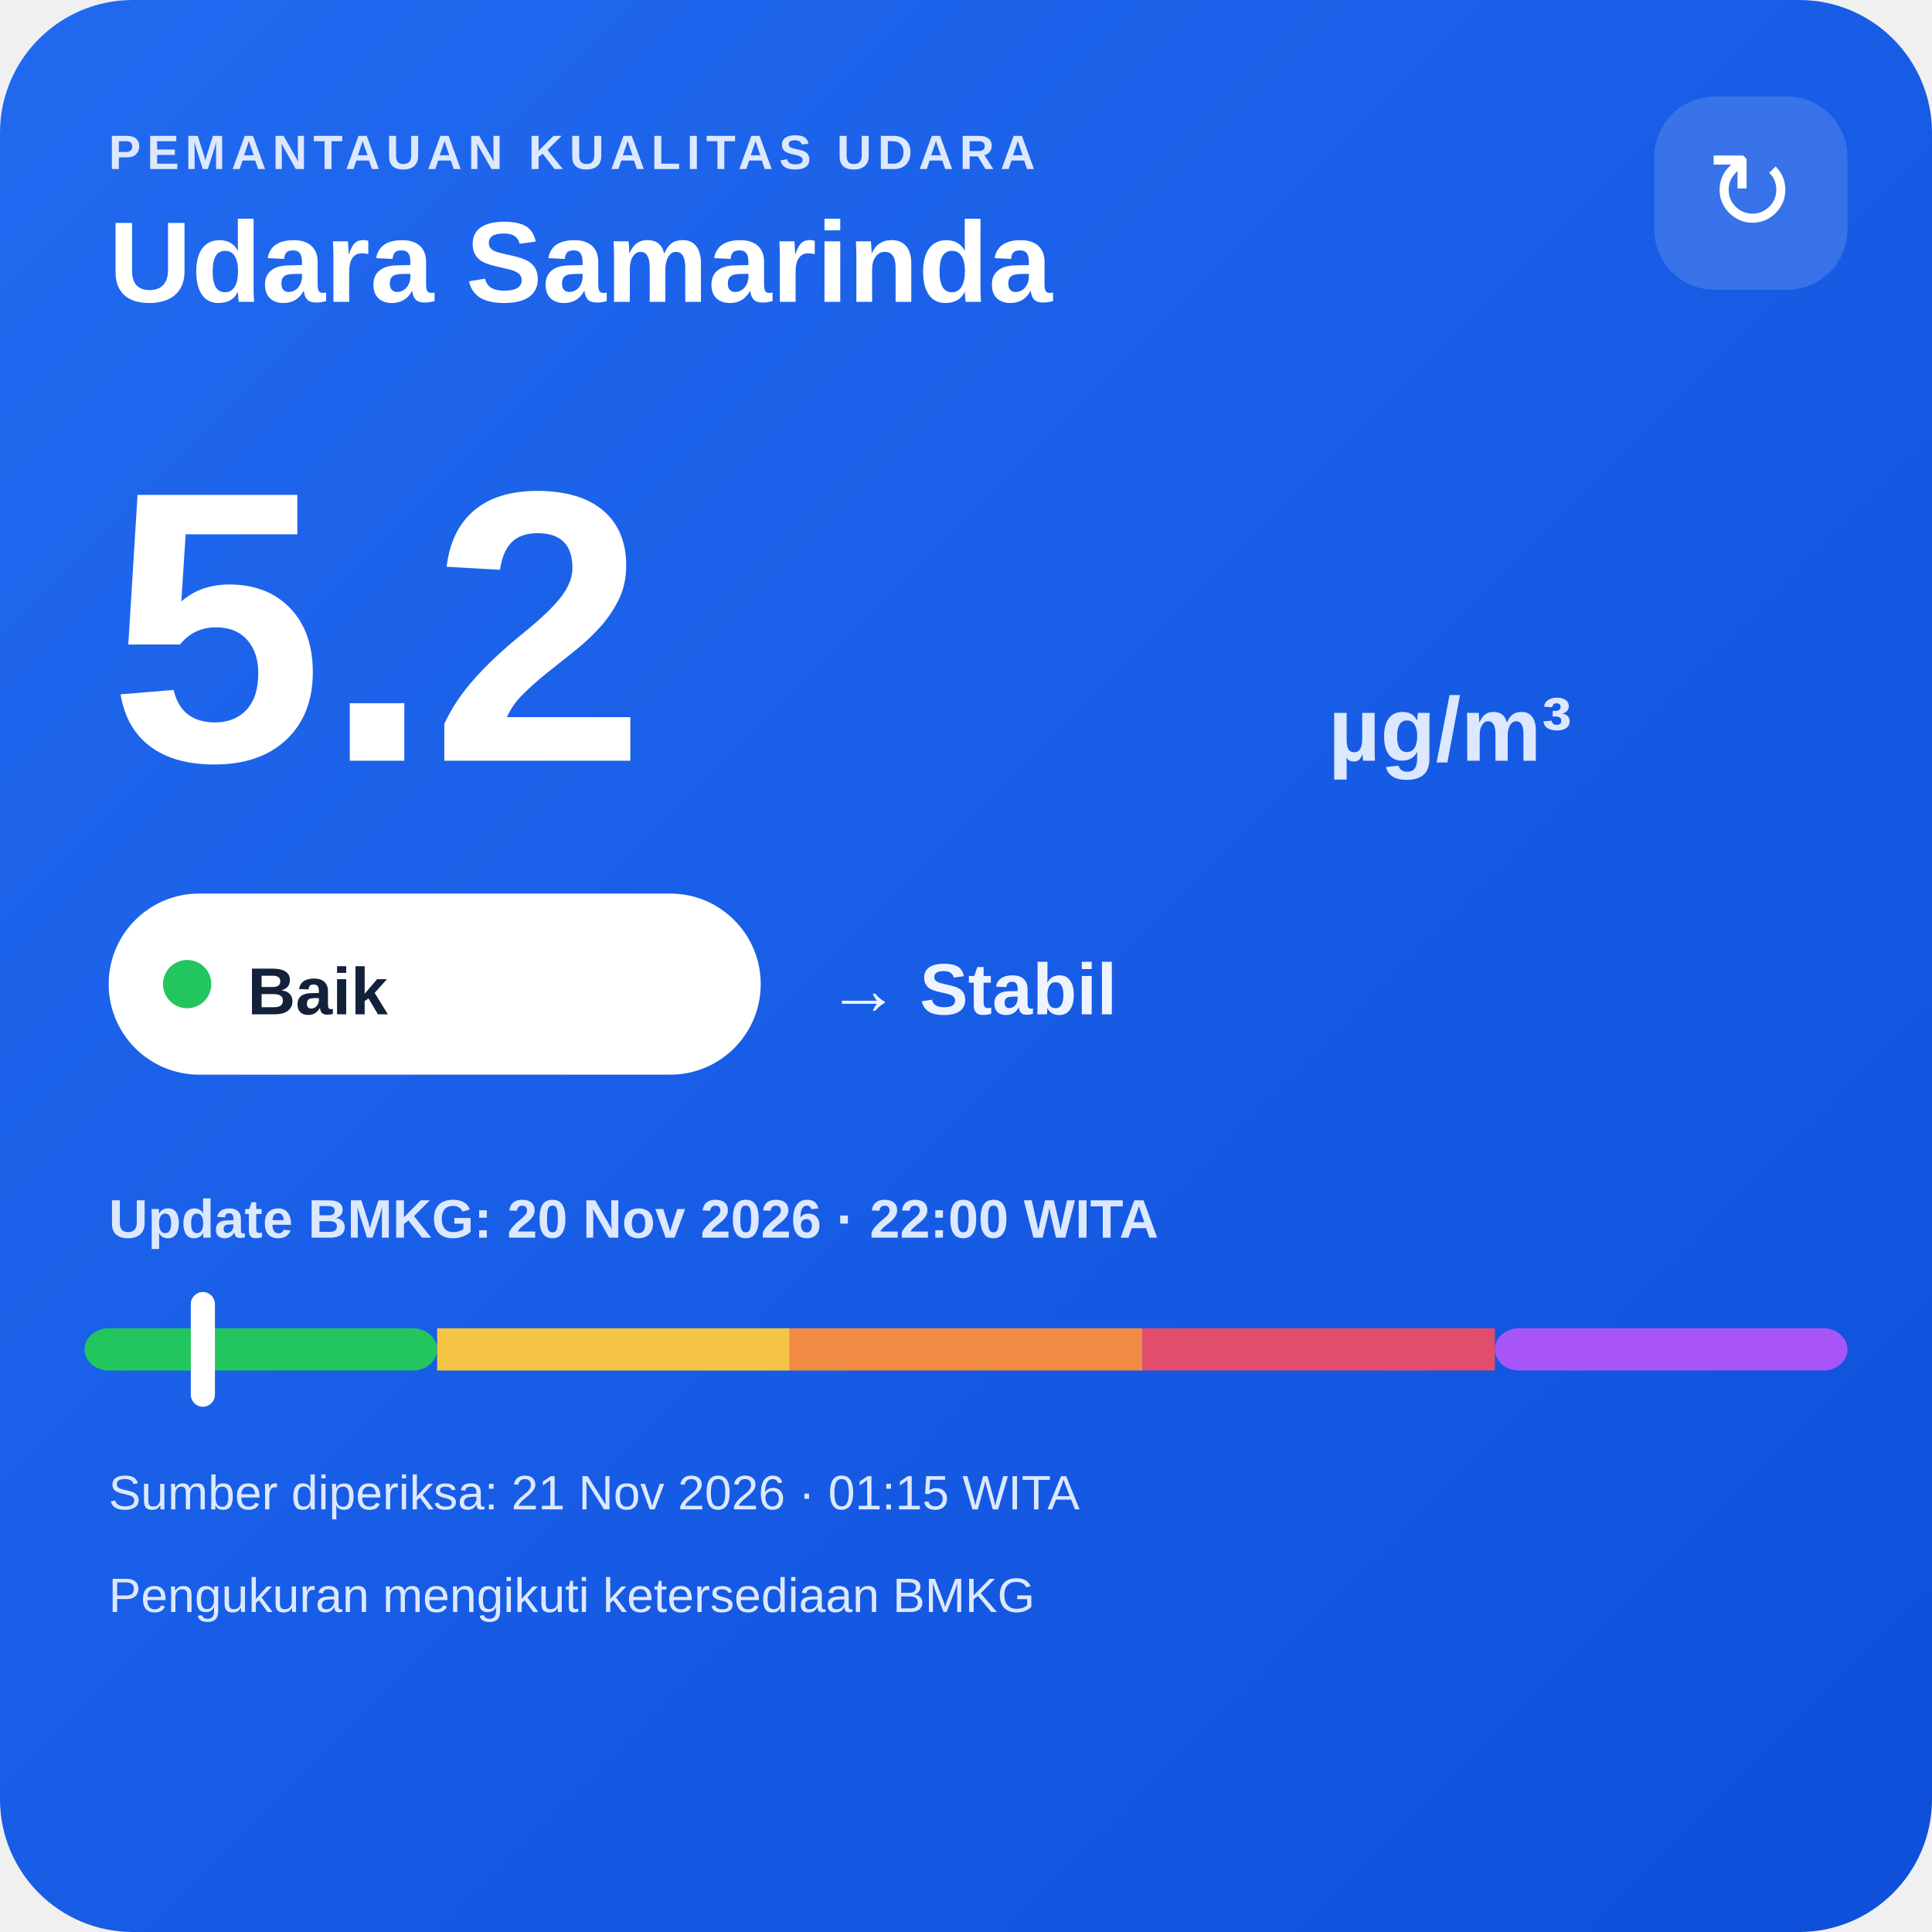
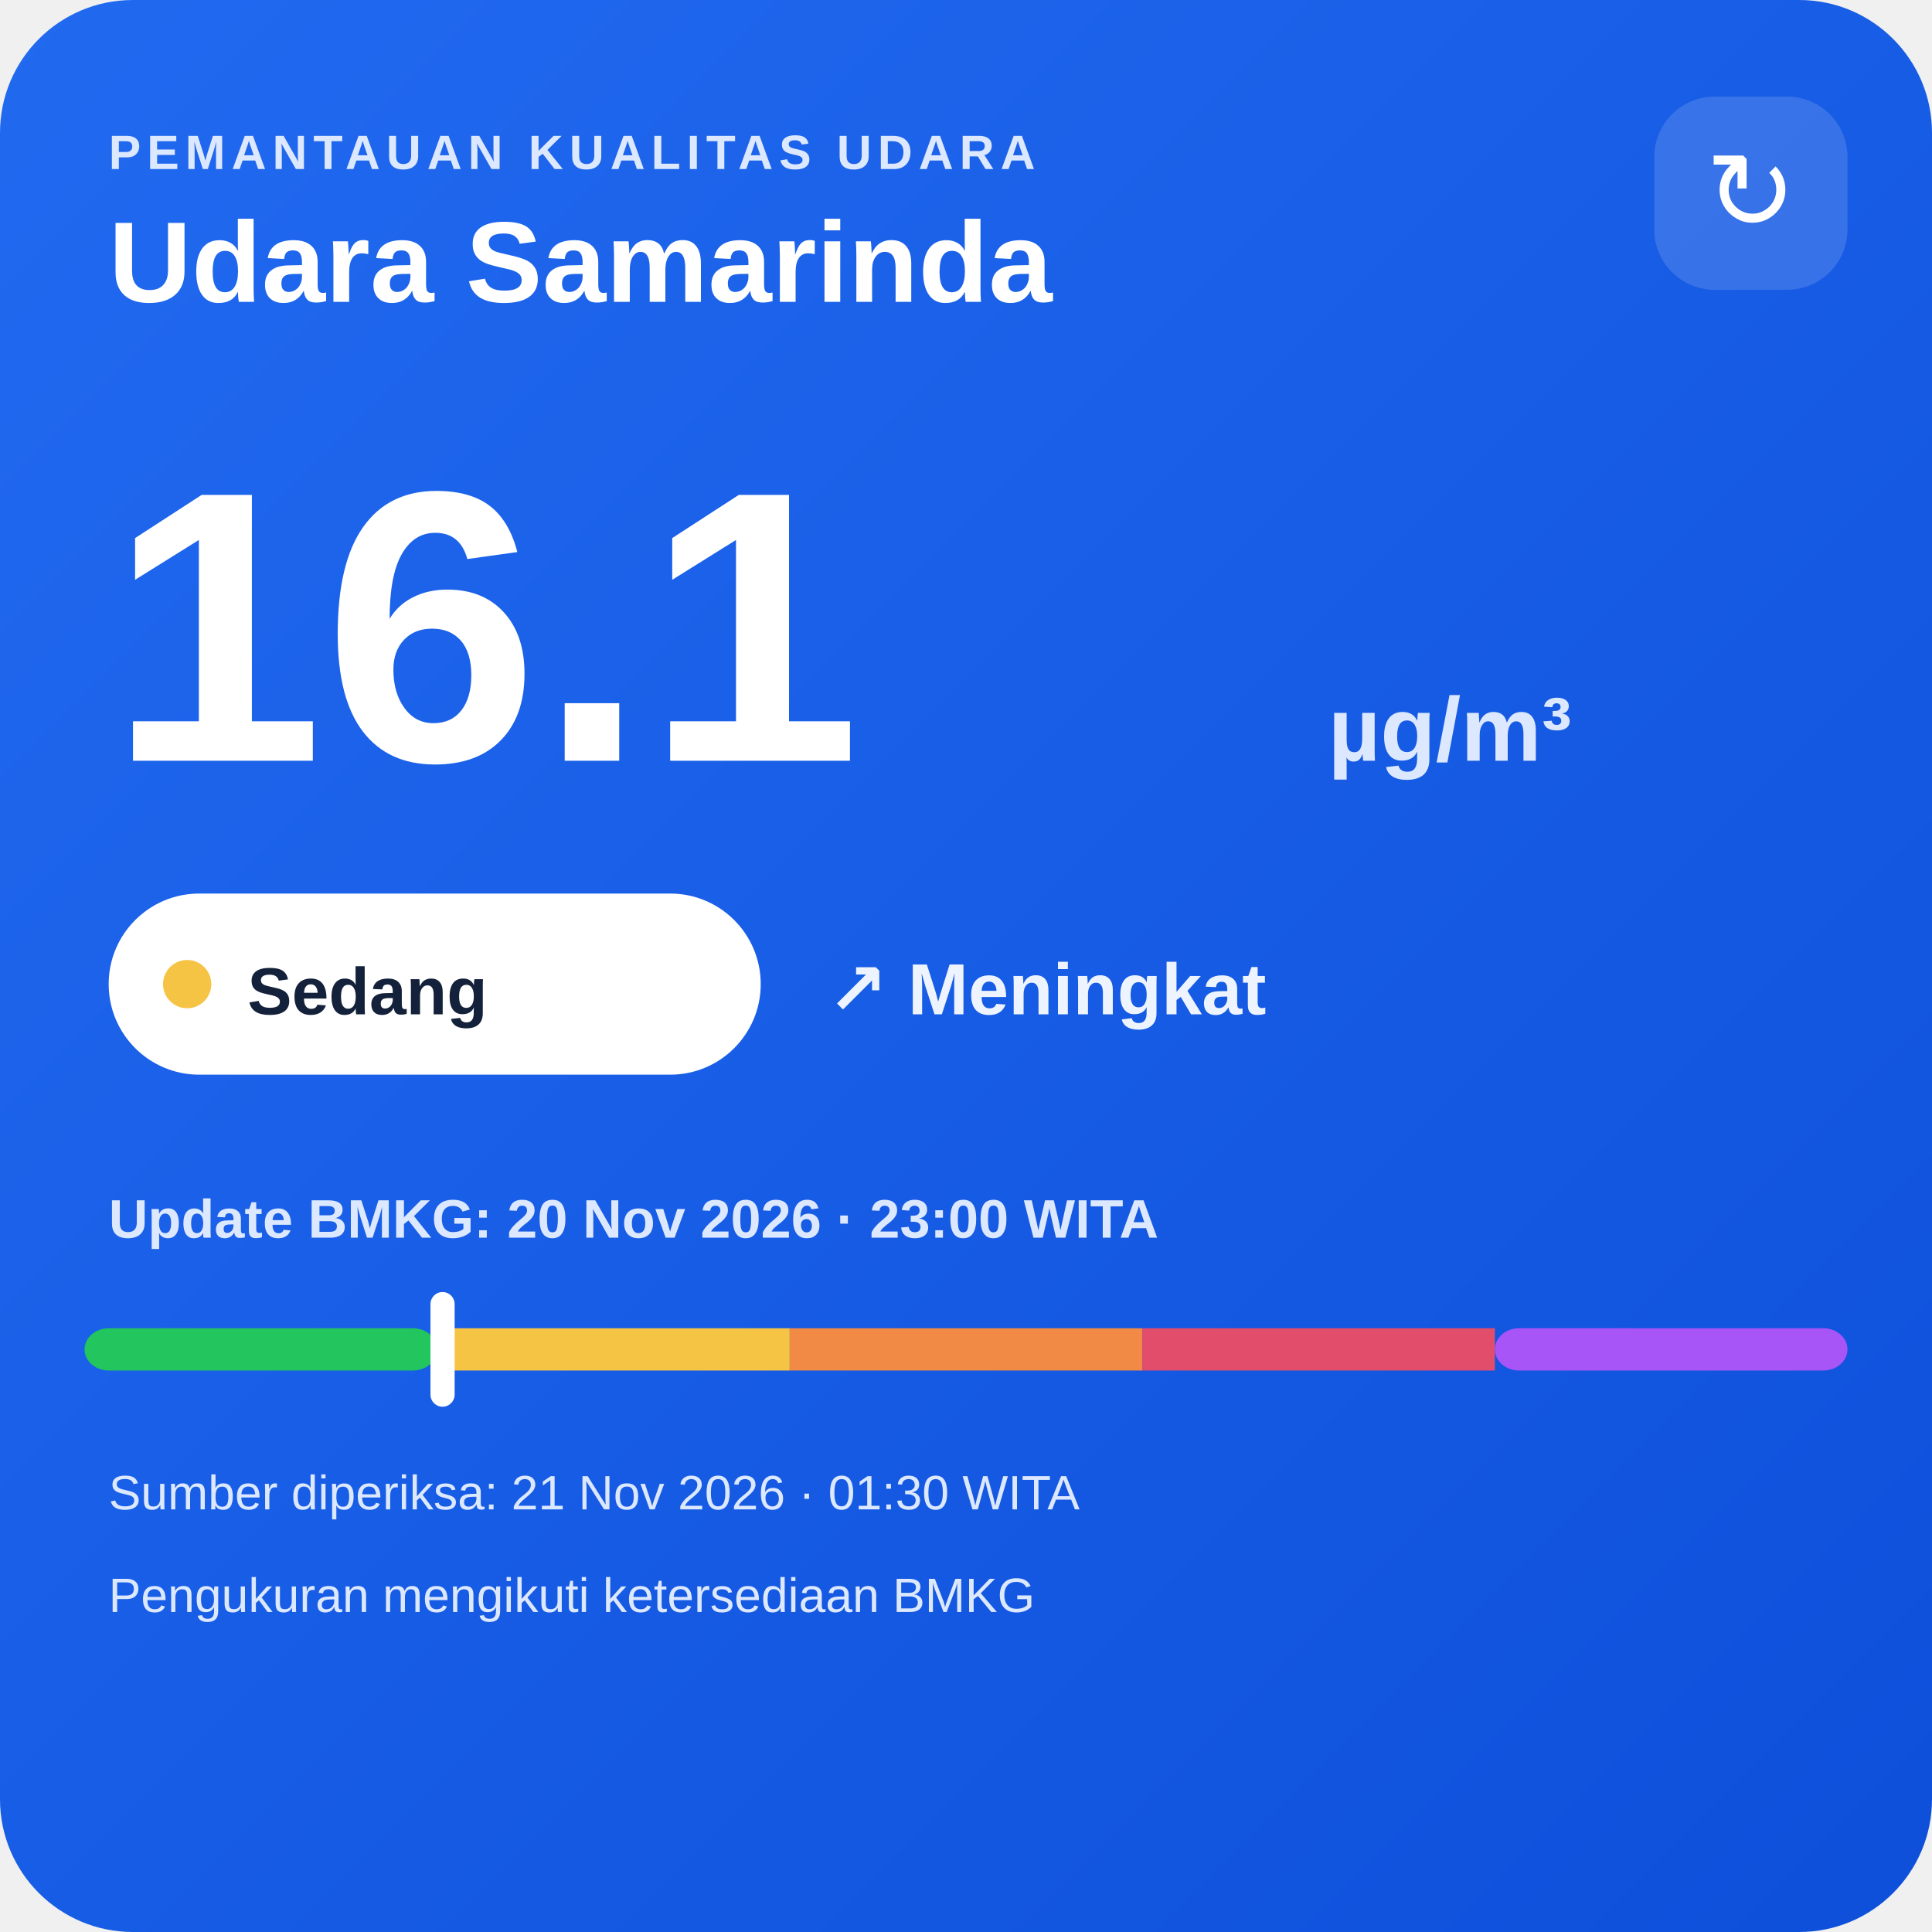
<svg xmlns="http://www.w3.org/2000/svg" width="320" height="320" viewBox="0 0 320 320">
  <defs>
    <linearGradient id="bg" x1="0" y1="0" x2="1" y2="1">
      <stop offset="0" stop-color="#216af0" />
      <stop offset="1" stop-color="#0e4fda" />
    </linearGradient>
  </defs>
  <rect width="320" height="320" rx="22" fill="url(#bg)" />
  <text x="18" y="28" fill="#dce8ff" font-family="Arial,sans-serif" font-size="8" font-weight="700" letter-spacing="1">PEMANTAUAN KUALITAS UDARA</text>
  <text x="18" y="50" fill="#ffffff" font-family="Arial,sans-serif" font-size="19" font-weight="700">Udara Samarinda</text>
  <rect x="274" y="16" width="32" height="32" rx="10" fill="#ffffff" fill-opacity=".14" />
  <text x="290" y="38" text-anchor="middle" fill="#ffffff" font-family="Arial,sans-serif" font-size="18">↻</text>
-   <text x="18" y="126" fill="#ffffff" font-family="Arial,sans-serif" font-size="64" font-weight="800">5.2</text>
+   <text x="18" y="126" fill="#ffffff" font-family="Arial,sans-serif" font-size="64" font-weight="800">16.1</text>
  <text x="220" y="126" fill="#dce8ff" font-family="Arial,sans-serif" font-size="15" font-weight="700">µg/m³</text>
  <rect x="18" y="148" width="108" height="30" rx="15" fill="#ffffff" />
-   <circle cx="31" cy="163" r="4" fill="#22c55e" />
-   <text x="41" y="168" fill="#13213a" font-family="Arial,sans-serif" font-size="11" font-weight="700">Baik</text>
-   <text x="137" y="168" fill="#eef4ff" font-family="Arial,sans-serif" font-size="12" font-weight="700">→ Stabil</text>
-   <text x="18" y="205" fill="#dce8ff" font-family="Arial,sans-serif" font-size="9" font-weight="700">Update BMKG: 20 Nov 2026 · 22:00 WITA</text>
+   <circle cx="31" cy="163" r="4" fill="#f6c445" />
+   <text x="41" y="168" fill="#13213a" font-family="Arial,sans-serif" font-size="11" font-weight="700">Sedang</text>
+   <text x="137" y="168" fill="#eef4ff" font-family="Arial,sans-serif" font-size="12" font-weight="700">↗ Meningkat</text>
+   <text x="18" y="205" fill="#dce8ff" font-family="Arial,sans-serif" font-size="9" font-weight="700">Update BMKG: 20 Nov 2026 · 23:00 WITA</text>
  <rect x="14" y="220" width="58.4" height="7" rx="4" fill="#22c55e" />
  <rect x="72.4" y="220" width="58.4" height="7" fill="#f6c445" />
  <rect x="130.8" y="220" width="58.4" height="7" fill="#f08a45" />
  <rect x="189.2" y="220" width="58.4" height="7" fill="#e24d6b" />
  <rect x="247.6" y="220" width="58.4" height="7" rx="4" fill="#a855f7" />
-   <rect x="31.6" y="214" width="4" height="19" rx="2" fill="#ffffff" />
-   <text x="18" y="250" fill="#dce8ff" font-family="Arial,sans-serif" font-size="8">Sumber diperiksa: 21 Nov 2026 · 01:15 WITA</text>
+   <rect x="71.3" y="214" width="4" height="19" rx="2" fill="#ffffff" />
+   <text x="18" y="250" fill="#dce8ff" font-family="Arial,sans-serif" font-size="8">Sumber diperiksa: 21 Nov 2026 · 01:30 WITA</text>
  <text x="18" y="267" fill="#dce8ff" font-family="Arial,sans-serif" font-size="8">Pengukuran mengikuti ketersediaan BMKG</text>
</svg>
